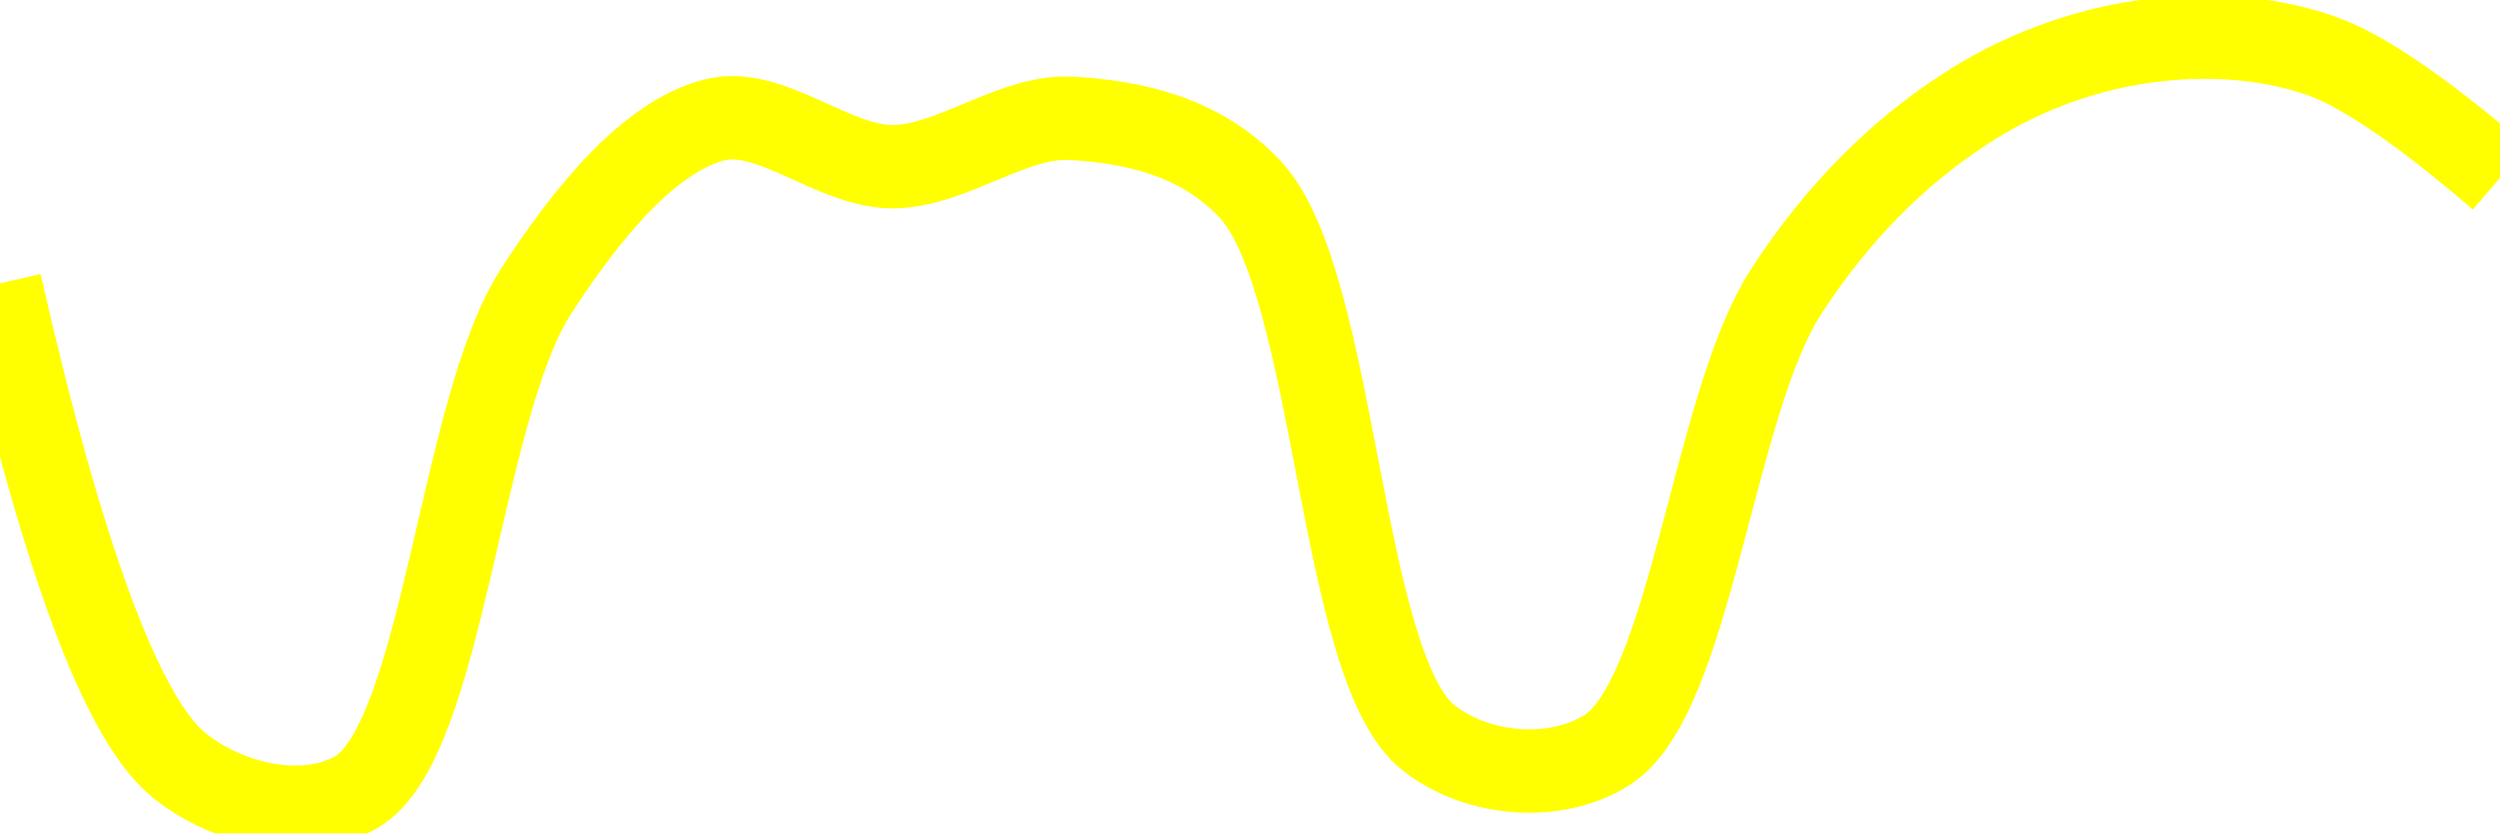
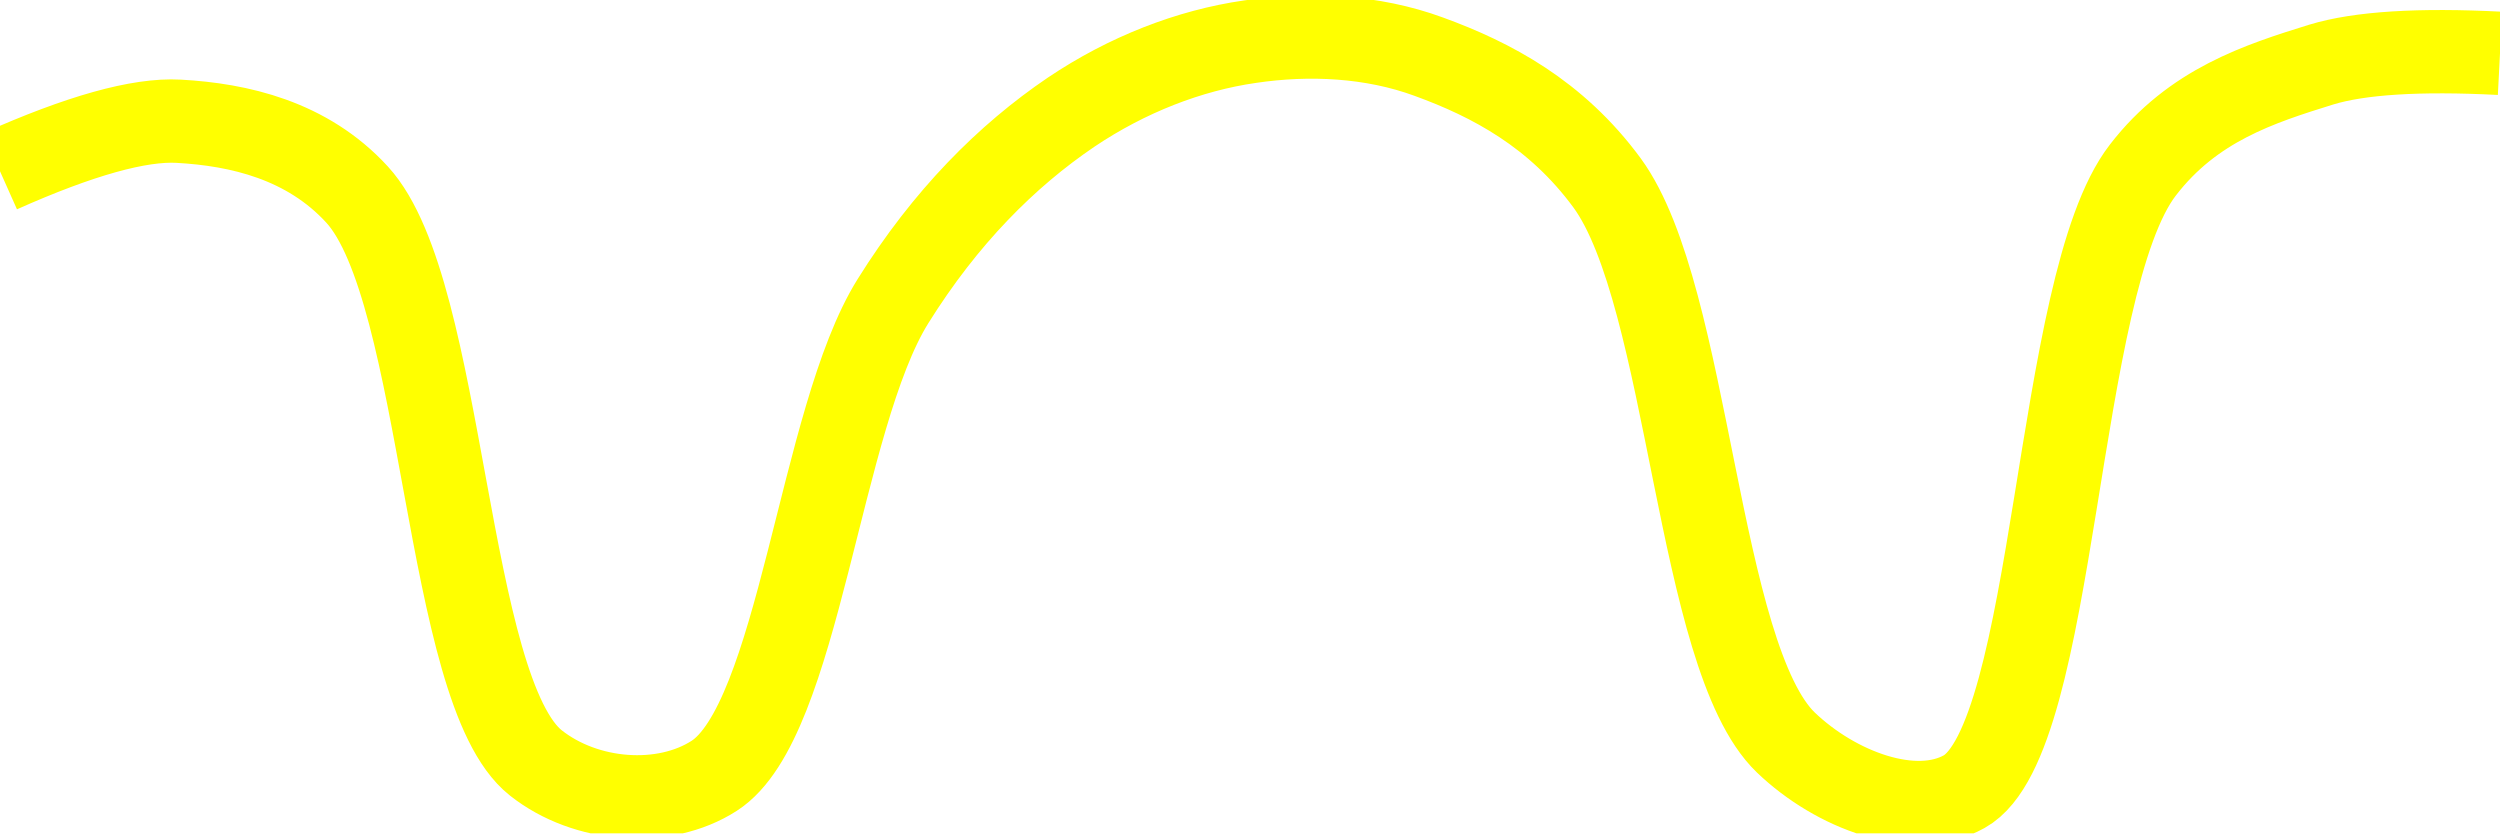
<svg xmlns="http://www.w3.org/2000/svg" class="main-svg" width="60" height="20" style="" viewBox="0 0 60 20">
  <rect x="0" y="0" width="60" height="20" style="fill: rgb(0, 0, 0); fill-opacity: 0;" />
-   <defs id="defs-588515">
+   <defs id="defs-d3fc05">
    <g class="clips">
-       <clipPath id="clip588515xyplot" class="plotclip">
+       <clipPath id="clipd3fc05xyplot" class="plotclip">
        <rect width="60" height="20" />
      </clipPath>
-       <clipPath class="axesclip" id="clip588515x">
+       <clipPath class="axesclip" id="clipd3fc05x">
        <rect x="0" y="0" width="60" height="20" />
      </clipPath>
-       <clipPath class="axesclip" id="clip588515y">
+       <clipPath class="axesclip" id="clipd3fc05y">
        <rect x="0" y="0" width="60" height="20" />
      </clipPath>
-       <clipPath class="axesclip" id="clip588515xy">
+       <clipPath class="axesclip" id="clipd3fc05xy">
        <rect x="0" y="0" width="60" height="20" />
      </clipPath>
    </g>
    <g class="gradients" />
    <g class="patterns" />
  </defs>
  <g class="bglayer">
    <rect class="bg" x="0" y="0" width="60" height="20" style="fill: rgb(0, 0, 0); fill-opacity: 0; stroke-width: 0;" />
  </g>
  <g class="layer-below">
    <g class="imagelayer" />
    <g class="shapelayer" />
  </g>
  <g class="cartesianlayer">
    <g class="subplot xy">
      <g class="layer-subplot">
        <g class="shapelayer" />
        <g class="imagelayer" />
      </g>
      <g class="minor-gridlayer">
        <g class="x" />
        <g class="y" />
      </g>
      <g class="gridlayer">
        <g class="x" />
        <g class="y" />
      </g>
      <g class="zerolinelayer" />
      <g class="layer-between">
        <g class="shapelayer" />
        <g class="imagelayer" />
      </g>
      <path class="xlines-below" />
      <path class="ylines-below" />
      <g class="overlines-below" />
      <g class="xaxislayer-below" />
      <g class="yaxislayer-below" />
      <g class="overaxes-below" />
      <g class="overplot">
-         <g class="xy" transform="" clip-path="url(#clip588515xyplot)">
+         <g class="xy" transform="" clip-path="url(#clipd3fc05xyplot)">
          <g class="scatterlayer mlayer">
-             <g class="trace scatter trace230d3c" style="stroke-miterlimit: 2; opacity: 1;">
+             <g class="trace scatter trace043642" style="stroke-miterlimit: 2; opacity: 1;">
              <g class="fills" />
              <g class="errorbars" />
              <g class="lines">
-                 <path class="js-line" d="M0,6.8Q2.25,16.7 4.29,18.36C5.5,19.34 7.36,19.72 8.57,19C10.64,17.76 11.04,9.82 12.86,7C14.1,5.08 15.59,3.28 17.14,2.88C18.48,2.53 20,4.01 21.43,4C22.86,3.99 24.3,2.76 25.71,2.84C27.15,2.92 28.79,3.25 30,4.54C32.09,6.77 32.13,16.03 34.29,17.71C35.49,18.65 37.36,18.77 38.57,18C40.58,16.72 41.11,9.72 42.86,7.01C44.12,5.06 45.59,3.64 47.14,2.63C48.48,1.75 49.98,1.21 51.43,1C52.84,0.8 54.34,0.86 55.71,1.34Q57.21,1.87 60,4.27" style="vector-effect: none; fill: none; stroke: rgb(255, 255, 0); stroke-opacity: 1; stroke-width: 2px; opacity: 1;" />
+                 <path class="js-line" d="M0,4.11Q2.87,2.83 4.29,2.91C5.73,2.99 7.37,3.36 8.57,4.67C10.69,6.98 10.67,16.58 12.86,18.31C14.06,19.26 15.93,19.4 17.14,18.62C19.18,17.31 19.67,10.05 21.43,7.23C22.69,5.21 24.16,3.74 25.71,2.69C27.05,1.79 28.54,1.21 30,1C31.41,0.79 32.93,0.86 34.29,1.36C35.8,1.91 37.35,2.73 38.57,4.39C40.56,7.11 40.72,15.76 42.86,17.82C44.06,18.97 45.94,19.67 47.14,19C49.38,17.75 49.3,6.83 51.43,4.08C52.63,2.52 54.23,2.01 55.71,1.55Q57.09,1.13 60,1.28" style="vector-effect: none; fill: none; stroke: rgb(255, 255, 0); stroke-opacity: 1; stroke-width: 2px; opacity: 1;" />
              </g>
              <g class="points" />
              <g class="text" />
            </g>
          </g>
        </g>
      </g>
      <path class="xlines-above crisp" d="M0,0" style="fill: none;" />
      <path class="ylines-above crisp" d="M0,0" style="fill: none;" />
      <g class="overlines-above" />
      <g class="xaxislayer-above" />
      <g class="yaxislayer-above" />
      <g class="overaxes-above" />
    </g>
  </g>
  <g class="polarlayer" />
  <g class="smithlayer" />
  <g class="ternarylayer" />
  <g class="geolayer" />
  <g class="funnelarealayer" />
  <g class="pielayer" />
  <g class="iciclelayer" />
  <g class="treemaplayer" />
  <g class="sunburstlayer" />
  <g class="glimages" />
-   <defs id="topdefs-588515">
+   <defs id="topdefs-d3fc05">
    <g class="clips" />
  </defs>
  <g class="layer-above">
    <g class="imagelayer" />
    <g class="shapelayer" />
  </g>
  <g class="infolayer">
    <g class="g-gtitle" />
  </g>
</svg>
